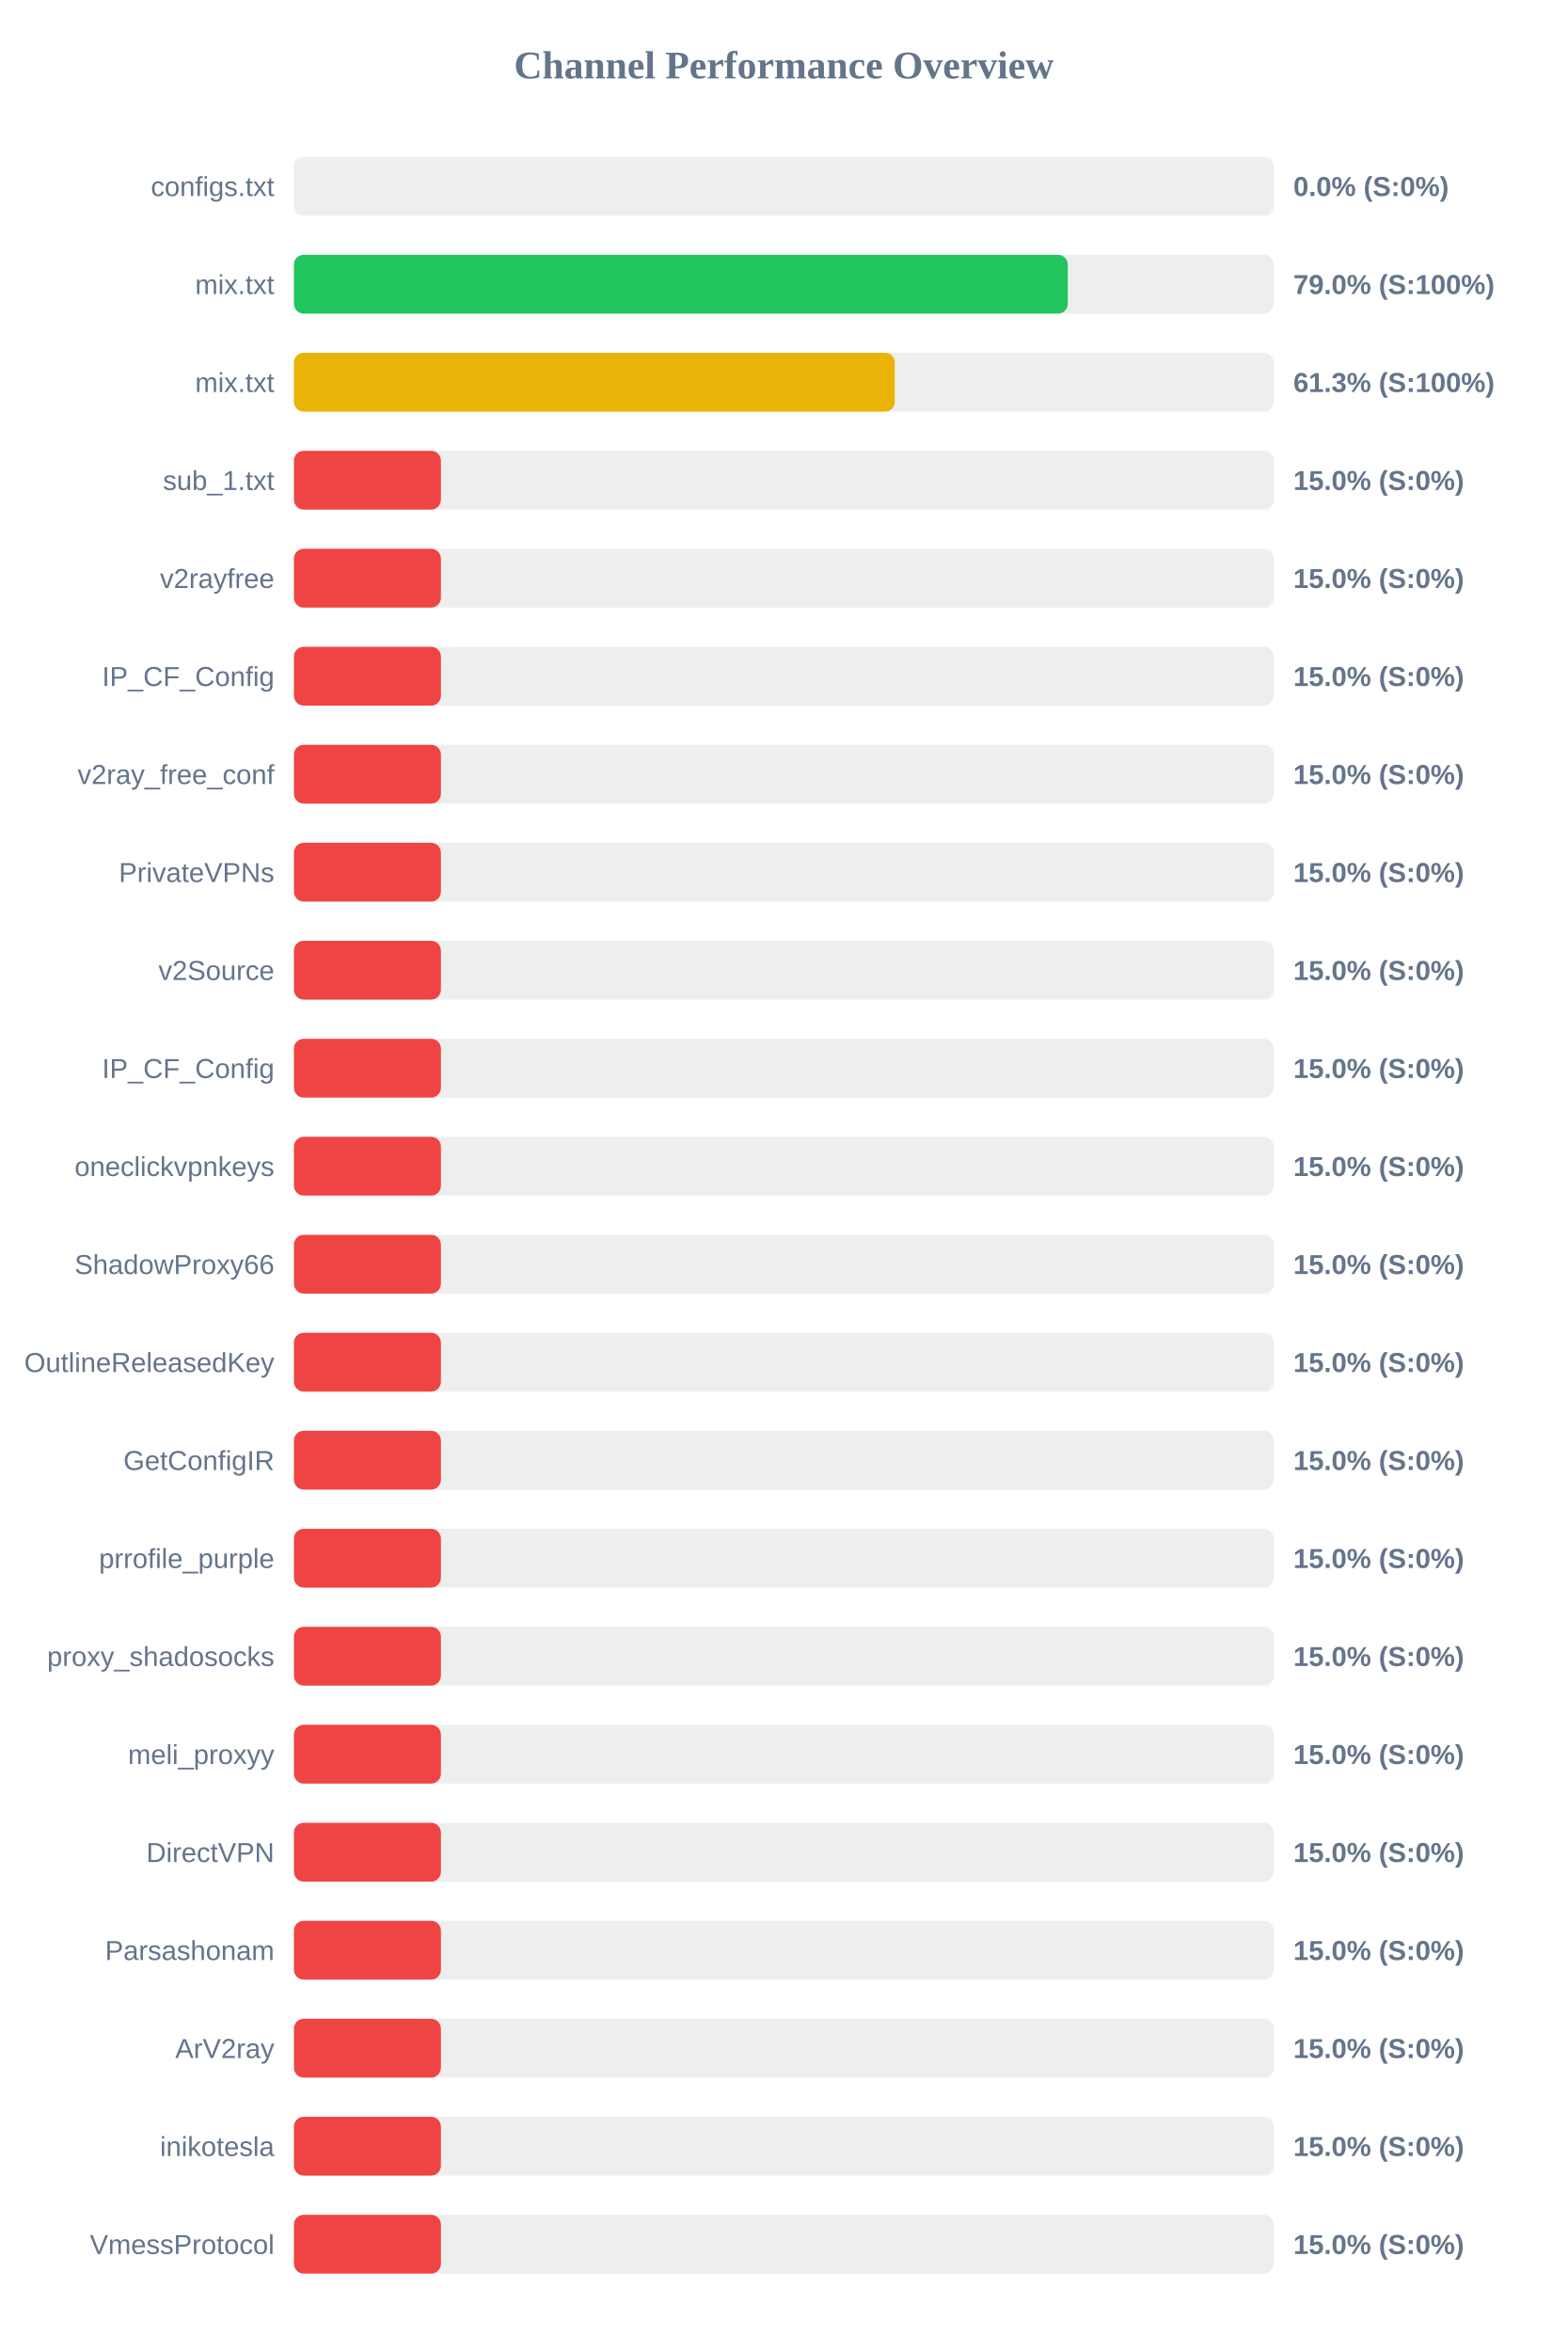
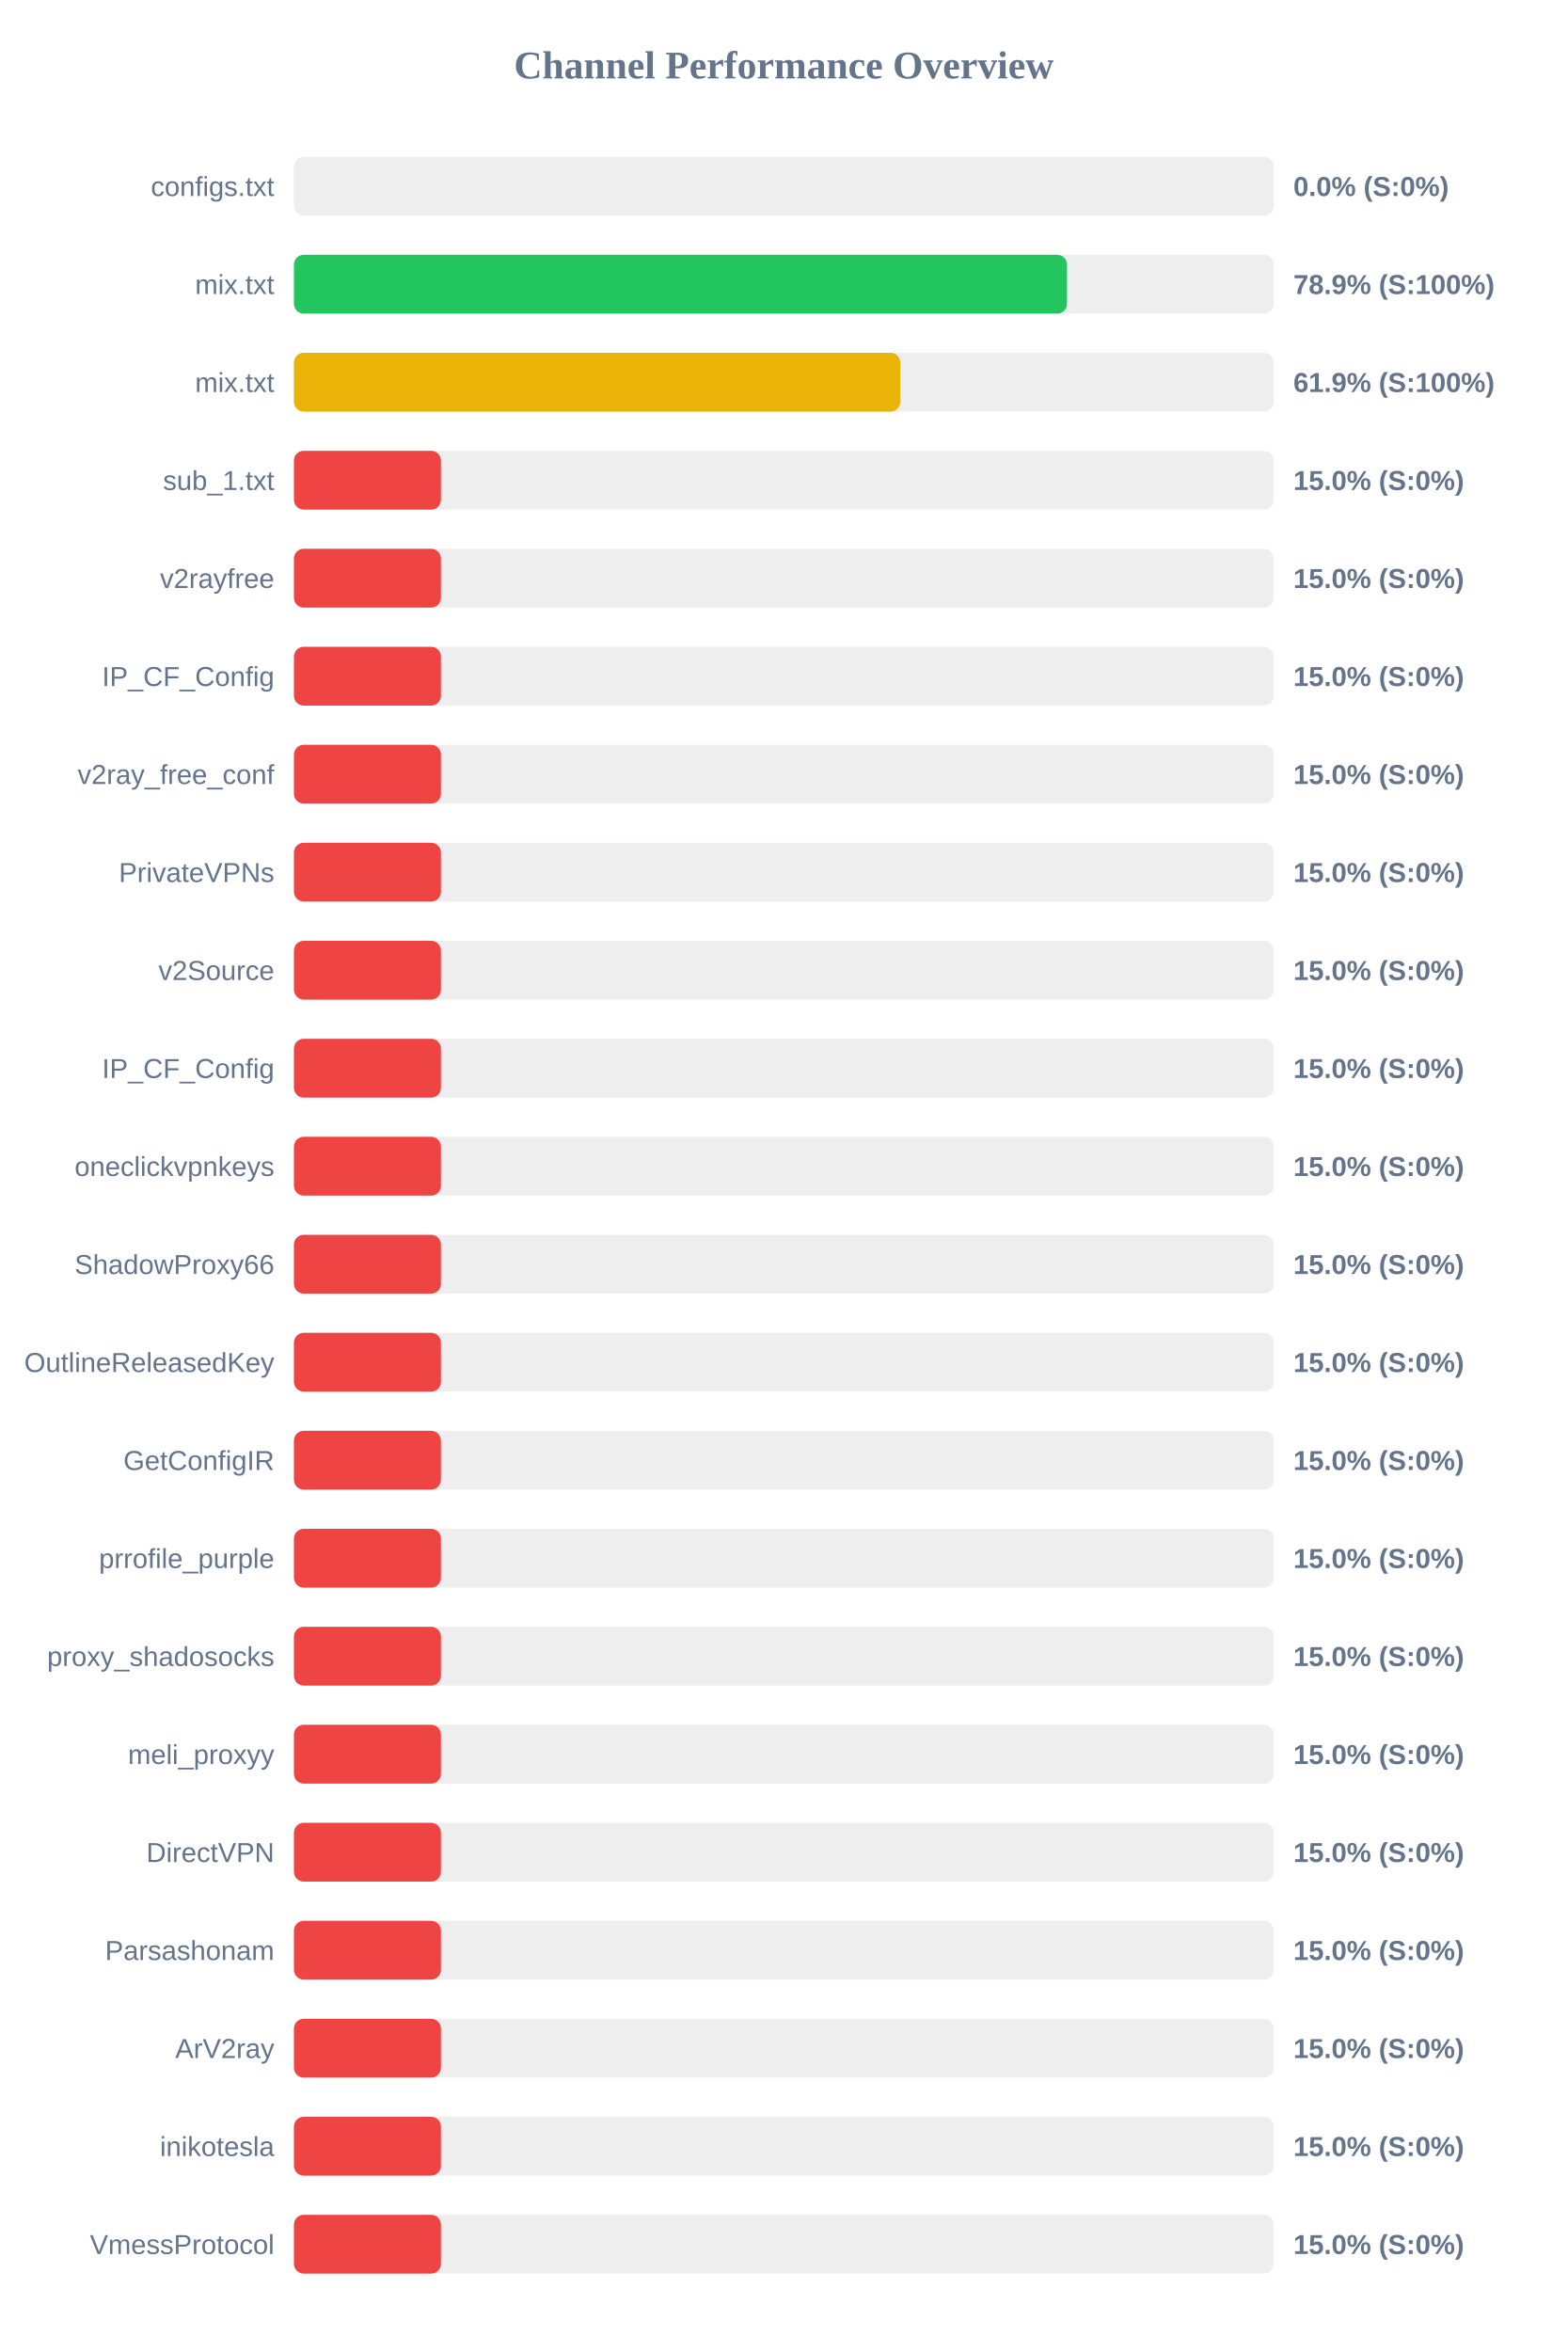
<svg xmlns="http://www.w3.org/2000/svg" width="800" height="1200" version="1.1">
  <style>
        .row { font: 14px Arial; fill: #64748b; }
        .score { font: bold 14px Arial; fill: #64748b; }
    </style>
  <text x="400" y="40" text-anchor="middle" font-size="20px" font-weight="bold" fill="#64748b">Channel Performance Overview</text>
  <rect x="150" y="80" width="500" height="30" fill="#eee" rx="5" />
  <rect x="150" y="80" width="0.0" height="30" fill="#ef4444" rx="5" />
  <text x="140" y="100" text-anchor="end" class="row">configs.txt</text>
  <text x="660" y="100" text-anchor="start" class="score">0.0% (S:0%)</text>
  <rect x="150" y="130" width="500" height="30" fill="#eee" rx="5" />
-   <rect x="150" y="130" width="394.9" height="30" fill="#22c55e" rx="5" />
+   <rect x="150" y="130" width="394.5" height="30" fill="#22c55e" rx="5" />
  <text x="140" y="150" text-anchor="end" class="row">mix.txt</text>
-   <text x="660" y="150" text-anchor="start" class="score">79.0% (S:100%)</text>
+   <text x="660" y="150" text-anchor="start" class="score">78.9% (S:100%)</text>
  <rect x="150" y="180" width="500" height="30" fill="#eee" rx="5" />
-   <rect x="150" y="180" width="306.6" height="30" fill="#eab308" rx="5" />
+   <rect x="150" y="180" width="309.4" height="30" fill="#eab308" rx="5" />
  <text x="140" y="200" text-anchor="end" class="row">mix.txt</text>
-   <text x="660" y="200" text-anchor="start" class="score">61.3% (S:100%)</text>
+   <text x="660" y="200" text-anchor="start" class="score">61.9% (S:100%)</text>
  <rect x="150" y="230" width="500" height="30" fill="#eee" rx="5" />
  <rect x="150" y="230" width="75.0" height="30" fill="#ef4444" rx="5" />
  <text x="140" y="250" text-anchor="end" class="row">sub_1.txt</text>
  <text x="660" y="250" text-anchor="start" class="score">15.0% (S:0%)</text>
  <rect x="150" y="280" width="500" height="30" fill="#eee" rx="5" />
  <rect x="150" y="280" width="75.0" height="30" fill="#ef4444" rx="5" />
  <text x="140" y="300" text-anchor="end" class="row">v2rayfree</text>
  <text x="660" y="300" text-anchor="start" class="score">15.0% (S:0%)</text>
  <rect x="150" y="330" width="500" height="30" fill="#eee" rx="5" />
  <rect x="150" y="330" width="75.0" height="30" fill="#ef4444" rx="5" />
  <text x="140" y="350" text-anchor="end" class="row">IP_CF_Config</text>
  <text x="660" y="350" text-anchor="start" class="score">15.0% (S:0%)</text>
  <rect x="150" y="380" width="500" height="30" fill="#eee" rx="5" />
  <rect x="150" y="380" width="75.0" height="30" fill="#ef4444" rx="5" />
  <text x="140" y="400" text-anchor="end" class="row">v2ray_free_conf</text>
  <text x="660" y="400" text-anchor="start" class="score">15.0% (S:0%)</text>
  <rect x="150" y="430" width="500" height="30" fill="#eee" rx="5" />
  <rect x="150" y="430" width="75.0" height="30" fill="#ef4444" rx="5" />
  <text x="140" y="450" text-anchor="end" class="row">PrivateVPNs</text>
  <text x="660" y="450" text-anchor="start" class="score">15.0% (S:0%)</text>
  <rect x="150" y="480" width="500" height="30" fill="#eee" rx="5" />
  <rect x="150" y="480" width="75.0" height="30" fill="#ef4444" rx="5" />
  <text x="140" y="500" text-anchor="end" class="row">v2Source</text>
  <text x="660" y="500" text-anchor="start" class="score">15.0% (S:0%)</text>
  <rect x="150" y="530" width="500" height="30" fill="#eee" rx="5" />
  <rect x="150" y="530" width="75.0" height="30" fill="#ef4444" rx="5" />
  <text x="140" y="550" text-anchor="end" class="row">IP_CF_Config</text>
  <text x="660" y="550" text-anchor="start" class="score">15.0% (S:0%)</text>
  <rect x="150" y="580" width="500" height="30" fill="#eee" rx="5" />
  <rect x="150" y="580" width="75.0" height="30" fill="#ef4444" rx="5" />
  <text x="140" y="600" text-anchor="end" class="row">oneclickvpnkeys</text>
  <text x="660" y="600" text-anchor="start" class="score">15.0% (S:0%)</text>
  <rect x="150" y="630" width="500" height="30" fill="#eee" rx="5" />
  <rect x="150" y="630" width="75.0" height="30" fill="#ef4444" rx="5" />
  <text x="140" y="650" text-anchor="end" class="row">ShadowProxy66</text>
  <text x="660" y="650" text-anchor="start" class="score">15.0% (S:0%)</text>
  <rect x="150" y="680" width="500" height="30" fill="#eee" rx="5" />
  <rect x="150" y="680" width="75.0" height="30" fill="#ef4444" rx="5" />
  <text x="140" y="700" text-anchor="end" class="row">OutlineReleasedKey</text>
  <text x="660" y="700" text-anchor="start" class="score">15.0% (S:0%)</text>
  <rect x="150" y="730" width="500" height="30" fill="#eee" rx="5" />
  <rect x="150" y="730" width="75.0" height="30" fill="#ef4444" rx="5" />
  <text x="140" y="750" text-anchor="end" class="row">GetConfigIR</text>
  <text x="660" y="750" text-anchor="start" class="score">15.0% (S:0%)</text>
  <rect x="150" y="780" width="500" height="30" fill="#eee" rx="5" />
  <rect x="150" y="780" width="75.0" height="30" fill="#ef4444" rx="5" />
  <text x="140" y="800" text-anchor="end" class="row">prrofile_purple</text>
  <text x="660" y="800" text-anchor="start" class="score">15.0% (S:0%)</text>
  <rect x="150" y="830" width="500" height="30" fill="#eee" rx="5" />
  <rect x="150" y="830" width="75.0" height="30" fill="#ef4444" rx="5" />
  <text x="140" y="850" text-anchor="end" class="row">proxy_shadosocks</text>
  <text x="660" y="850" text-anchor="start" class="score">15.0% (S:0%)</text>
  <rect x="150" y="880" width="500" height="30" fill="#eee" rx="5" />
  <rect x="150" y="880" width="75.0" height="30" fill="#ef4444" rx="5" />
  <text x="140" y="900" text-anchor="end" class="row">meli_proxyy</text>
  <text x="660" y="900" text-anchor="start" class="score">15.0% (S:0%)</text>
  <rect x="150" y="930" width="500" height="30" fill="#eee" rx="5" />
  <rect x="150" y="930" width="75.0" height="30" fill="#ef4444" rx="5" />
  <text x="140" y="950" text-anchor="end" class="row">DirectVPN</text>
  <text x="660" y="950" text-anchor="start" class="score">15.0% (S:0%)</text>
  <rect x="150" y="980" width="500" height="30" fill="#eee" rx="5" />
  <rect x="150" y="980" width="75.0" height="30" fill="#ef4444" rx="5" />
  <text x="140" y="1000" text-anchor="end" class="row">Parsashonam</text>
  <text x="660" y="1000" text-anchor="start" class="score">15.0% (S:0%)</text>
  <rect x="150" y="1030" width="500" height="30" fill="#eee" rx="5" />
  <rect x="150" y="1030" width="75.0" height="30" fill="#ef4444" rx="5" />
  <text x="140" y="1050" text-anchor="end" class="row">ArV2ray</text>
  <text x="660" y="1050" text-anchor="start" class="score">15.0% (S:0%)</text>
  <rect x="150" y="1080" width="500" height="30" fill="#eee" rx="5" />
  <rect x="150" y="1080" width="75.0" height="30" fill="#ef4444" rx="5" />
  <text x="140" y="1100" text-anchor="end" class="row">inikotesla</text>
  <text x="660" y="1100" text-anchor="start" class="score">15.0% (S:0%)</text>
  <rect x="150" y="1130" width="500" height="30" fill="#eee" rx="5" />
  <rect x="150" y="1130" width="75.0" height="30" fill="#ef4444" rx="5" />
  <text x="140" y="1150" text-anchor="end" class="row">VmessProtocol</text>
  <text x="660" y="1150" text-anchor="start" class="score">15.0% (S:0%)</text>
</svg>
